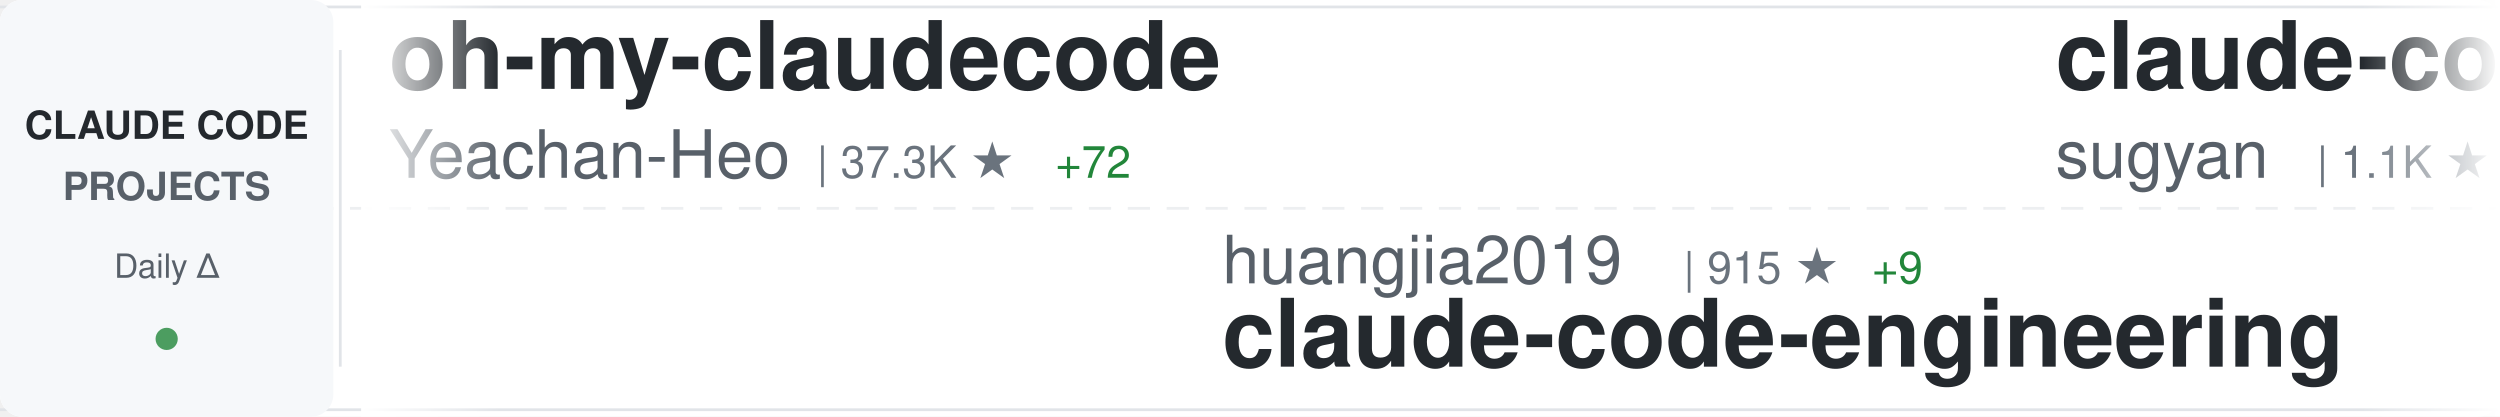
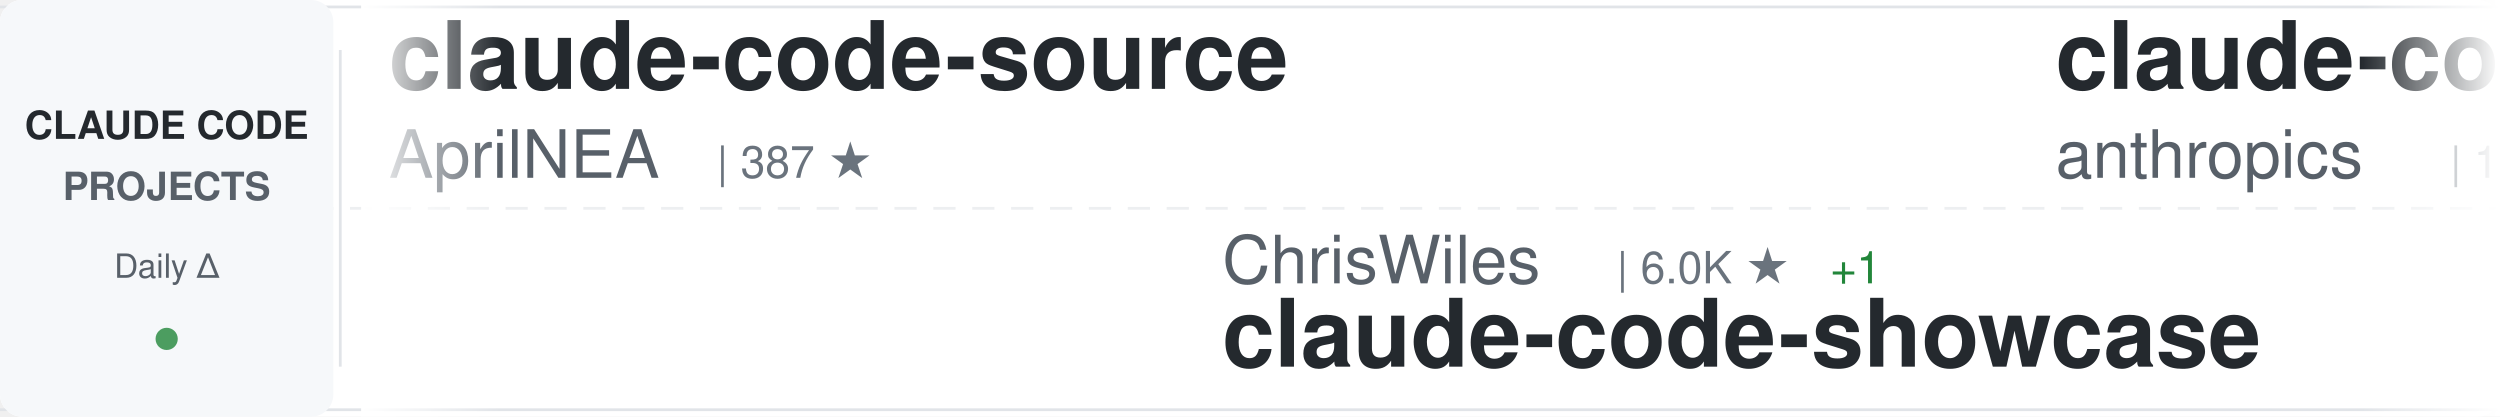
<svg xmlns="http://www.w3.org/2000/svg" width="900" height="150">
  <defs>
    <linearGradient id="awesomeLeftFade" x1="0%" y1="0%" x2="100%" y2="0%">
      <stop offset="0%" style="stop-color:#ffffff;stop-opacity:1" />
      <stop offset="100%" style="stop-color:#ffffff;stop-opacity:0" />
    </linearGradient>
    <linearGradient id="awesomeRightFade" x1="0%" y1="0%" x2="100%" y2="0%">
      <stop offset="0%" style="stop-color:#ffffff;stop-opacity:0" />
      <stop offset="100%" style="stop-color:#ffffff;stop-opacity:1" />
    </linearGradient>
  </defs>
  <rect width="900" height="150" fill="#ffffff" rx="8" />
  <rect x="0" y="2" width="900" height="1" fill="#e1e4e8" />
  <rect x="0" y="147" width="900" height="1" fill="#e1e4e8" />
  <line x1="0" y1="75" x2="900" y2="75" stroke="#e1e4e8" stroke-width="1" stroke-dasharray="8 6" opacity="0.6" />
  <rect x="0" y="0" width="120" height="150" fill="#f6f8fa" rx="8" />
  <text x="60" y="50" font-family="-apple-system, BlinkMacSystemFont, 'Segoe UI', Helvetica, Arial, sans-serif" font-size="14" font-weight="600" fill="#24292e" text-anchor="middle">CLAUDE CODE</text>
  <text x="60" y="72" font-family="-apple-system, BlinkMacSystemFont, 'Segoe UI', Helvetica, Arial, sans-serif" font-size="14" font-weight="600" fill="#586069" text-anchor="middle">PROJECTS</text>
  <text x="60" y="100" font-family="-apple-system, BlinkMacSystemFont, 'Segoe UI', Helvetica, Arial, sans-serif" font-size="12" font-weight="500" fill="#586069" text-anchor="middle">Daily Δ</text>
  <circle cx="60" cy="122" r="4" fill="#22863a" opacity="0.8" />
  <rect x="122" y="18" width="1" height="114" fill="#e1e4e8" />
  <clipPath id="awesomeTickerClip">
    <rect x="130" y="0" width="770" height="150" />
  </clipPath>
  <g clip-path="url(#awesomeTickerClip)">
    <g id="awesomeTickerItems">
      <animateTransform attributeName="transform" attributeType="XML" type="translate" from="0 0" to="-3000 0" dur="54s" repeatCount="indefinite" />
      <g transform="translate(0, 0)">
-         <text x="140" y="32" font-family="-apple-system, BlinkMacSystemFont, 'Segoe UI', Helvetica, Arial, sans-serif" font-size="34" font-weight="600" fill="#24292e">oh-my-claudecode</text>
-         <text x="140" y="64" font-family="-apple-system, BlinkMacSystemFont, 'Segoe UI', Helvetica, Arial, sans-serif" font-size="24" font-weight="400" fill="#586069">Yeachan-Heo</text>
-         <text x="294" y="64" font-family="-apple-system, BlinkMacSystemFont, 'Segoe UI', Helvetica, Arial, sans-serif" font-size="16" font-weight="500" fill="#6a737d">| 37.3K ★</text>
-         <text x="380" y="64" font-family="-apple-system, BlinkMacSystemFont, 'Segoe UI', Helvetica, Arial, sans-serif" font-size="16" font-weight="500" fill="#22863a"> +72</text>
+         <text x="140" y="32" font-family="-apple-system, BlinkMacSystemFont, 'Segoe UI', Helvetica, Arial, sans-serif" font-size="34" font-weight="600" fill="#24292e">claude-code-source</text>
+         <text x="140" y="64" font-family="-apple-system, BlinkMacSystemFont, 'Segoe UI', Helvetica, Arial, sans-serif" font-size="24" font-weight="400" fill="#586069">AprilNEA</text>
+         <text x="258" y="64" font-family="-apple-system, BlinkMacSystemFont, 'Segoe UI', Helvetica, Arial, sans-serif" font-size="16" font-weight="500" fill="#6a737d">| 387 ★</text>
      </g>
      <g transform="translate(300, 0)">
-         <text x="140" y="102" font-family="-apple-system, BlinkMacSystemFont, 'Segoe UI', Helvetica, Arial, sans-serif" font-size="24" font-weight="400" fill="#586069">huangjia2019</text>
-         <text x="306" y="102" font-family="-apple-system, BlinkMacSystemFont, 'Segoe UI', Helvetica, Arial, sans-serif" font-size="16" font-weight="500" fill="#6a737d">| 915 ★</text>
-         <text x="374" y="102" font-family="-apple-system, BlinkMacSystemFont, 'Segoe UI', Helvetica, Arial, sans-serif" font-size="16" font-weight="500" fill="#22863a"> +9</text>
-         <text x="140" y="132" font-family="-apple-system, BlinkMacSystemFont, 'Segoe UI', Helvetica, Arial, sans-serif" font-size="34" font-weight="600" fill="#24292e">claude-code-engineering</text>
+         <text x="140" y="102" font-family="-apple-system, BlinkMacSystemFont, 'Segoe UI', Helvetica, Arial, sans-serif" font-size="24" font-weight="400" fill="#586069">ChrisWiles</text>
+         <text x="282" y="102" font-family="-apple-system, BlinkMacSystemFont, 'Segoe UI', Helvetica, Arial, sans-serif" font-size="16" font-weight="500" fill="#6a737d">| 6.0K ★</text>
+         <text x="359" y="102" font-family="-apple-system, BlinkMacSystemFont, 'Segoe UI', Helvetica, Arial, sans-serif" font-size="16" font-weight="500" fill="#22863a"> +1</text>
+         <text x="140" y="132" font-family="-apple-system, BlinkMacSystemFont, 'Segoe UI', Helvetica, Arial, sans-serif" font-size="34" font-weight="600" fill="#24292e">claude-code-showcase</text>
      </g>
      <g transform="translate(600, 0)">
-         <text x="140" y="32" font-family="-apple-system, BlinkMacSystemFont, 'Segoe UI', Helvetica, Arial, sans-serif" font-size="34" font-weight="600" fill="#24292e">claude-code-webui</text>
-         <text x="140" y="64" font-family="-apple-system, BlinkMacSystemFont, 'Segoe UI', Helvetica, Arial, sans-serif" font-size="24" font-weight="400" fill="#586069">sugyan</text>
-         <text x="234" y="64" font-family="-apple-system, BlinkMacSystemFont, 'Segoe UI', Helvetica, Arial, sans-serif" font-size="16" font-weight="500" fill="#6a737d">| 1.1K ★</text>
+         <text x="140" y="32" font-family="-apple-system, BlinkMacSystemFont, 'Segoe UI', Helvetica, Arial, sans-serif" font-size="34" font-weight="600" fill="#24292e">claude-code</text>
+         <text x="140" y="64" font-family="-apple-system, BlinkMacSystemFont, 'Segoe UI', Helvetica, Arial, sans-serif" font-size="24" font-weight="400" fill="#586069">anthropics</text>
+         <text x="282" y="64" font-family="-apple-system, BlinkMacSystemFont, 'Segoe UI', Helvetica, Arial, sans-serif" font-size="16" font-weight="500" fill="#6a737d">| 135.4K ★</text>
+         <text x="377" y="64" font-family="-apple-system, BlinkMacSystemFont, 'Segoe UI', Helvetica, Arial, sans-serif" font-size="16" font-weight="500" fill="#22863a"> +205</text>
      </g>
      <g transform="translate(900, 0)">
-         <text x="140" y="102" font-family="-apple-system, BlinkMacSystemFont, 'Segoe UI', Helvetica, Arial, sans-serif" font-size="24" font-weight="400" fill="#586069">SeemSeam</text>
-         <text x="258" y="102" font-family="-apple-system, BlinkMacSystemFont, 'Segoe UI', Helvetica, Arial, sans-serif" font-size="16" font-weight="500" fill="#6a737d">| 3.2K ★</text>
-         <text x="335" y="102" font-family="-apple-system, BlinkMacSystemFont, 'Segoe UI', Helvetica, Arial, sans-serif" font-size="16" font-weight="500" fill="#22863a"> +10</text>
-         <text x="140" y="132" font-family="-apple-system, BlinkMacSystemFont, 'Segoe UI', Helvetica, Arial, sans-serif" font-size="34" font-weight="600" fill="#24292e">claude_codex_bridge</text>
+         <text x="140" y="102" font-family="-apple-system, BlinkMacSystemFont, 'Segoe UI', Helvetica, Arial, sans-serif" font-size="24" font-weight="400" fill="#586069">VoltAgent</text>
+         <text x="270" y="102" font-family="-apple-system, BlinkMacSystemFont, 'Segoe UI', Helvetica, Arial, sans-serif" font-size="16" font-weight="500" fill="#6a737d">| 22.7K ★</text>
+         <text x="356" y="102" font-family="-apple-system, BlinkMacSystemFont, 'Segoe UI', Helvetica, Arial, sans-serif" font-size="16" font-weight="500" fill="#22863a"> +59</text>
+         <text x="140" y="132" font-family="-apple-system, BlinkMacSystemFont, 'Segoe UI', Helvetica, Arial, sans-serif" font-size="34" font-weight="600" fill="#24292e">awesome-claude-code-suba...</text>
      </g>
      <g transform="translate(1200, 0)">
-         <text x="140" y="32" font-family="-apple-system, BlinkMacSystemFont, 'Segoe UI', Helvetica, Arial, sans-serif" font-size="34" font-weight="600" fill="#24292e">claude-code-cli</text>
-         <text x="140" y="64" font-family="-apple-system, BlinkMacSystemFont, 'Segoe UI', Helvetica, Arial, sans-serif" font-size="24" font-weight="400" fill="#586069">huangserva</text>
-         <text x="282" y="64" font-family="-apple-system, BlinkMacSystemFont, 'Segoe UI', Helvetica, Arial, sans-serif" font-size="16" font-weight="500" fill="#6a737d">| 615 ★</text>
-         <text x="350" y="64" font-family="-apple-system, BlinkMacSystemFont, 'Segoe UI', Helvetica, Arial, sans-serif" font-size="16" font-weight="500" fill="#22863a"> +2</text>
+         <text x="140" y="32" font-family="-apple-system, BlinkMacSystemFont, 'Segoe UI', Helvetica, Arial, sans-serif" font-size="34" font-weight="600" fill="#24292e">free-claude-code</text>
+         <text x="140" y="64" font-family="-apple-system, BlinkMacSystemFont, 'Segoe UI', Helvetica, Arial, sans-serif" font-size="24" font-weight="400" fill="#586069">Alishahryar1</text>
+         <text x="306" y="64" font-family="-apple-system, BlinkMacSystemFont, 'Segoe UI', Helvetica, Arial, sans-serif" font-size="16" font-weight="500" fill="#6a737d">| 38.0K ★</text>
+         <text x="392" y="64" font-family="-apple-system, BlinkMacSystemFont, 'Segoe UI', Helvetica, Arial, sans-serif" font-size="16" font-weight="500" fill="#22863a"> +172</text>
      </g>
      <g transform="translate(1500, 0)">
-         <text x="140" y="102" font-family="-apple-system, BlinkMacSystemFont, 'Segoe UI', Helvetica, Arial, sans-serif" font-size="24" font-weight="400" fill="#586069">1rgs</text>
-         <text x="210" y="102" font-family="-apple-system, BlinkMacSystemFont, 'Segoe UI', Helvetica, Arial, sans-serif" font-size="16" font-weight="500" fill="#6a737d">| 3.7K ★</text>
-         <text x="287" y="102" font-family="-apple-system, BlinkMacSystemFont, 'Segoe UI', Helvetica, Arial, sans-serif" font-size="16" font-weight="500" fill="#22863a"> +2</text>
-         <text x="140" y="132" font-family="-apple-system, BlinkMacSystemFont, 'Segoe UI', Helvetica, Arial, sans-serif" font-size="34" font-weight="600" fill="#24292e">claude-code-proxy</text>
+         <text x="140" y="102" font-family="-apple-system, BlinkMacSystemFont, 'Segoe UI', Helvetica, Arial, sans-serif" font-size="24" font-weight="400" fill="#586069">anthropics</text>
+         <text x="282" y="102" font-family="-apple-system, BlinkMacSystemFont, 'Segoe UI', Helvetica, Arial, sans-serif" font-size="16" font-weight="500" fill="#6a737d">| 8.2K ★</text>
+         <text x="359" y="102" font-family="-apple-system, BlinkMacSystemFont, 'Segoe UI', Helvetica, Arial, sans-serif" font-size="16" font-weight="500" fill="#22863a"> +13</text>
+         <text x="140" y="132" font-family="-apple-system, BlinkMacSystemFont, 'Segoe UI', Helvetica, Arial, sans-serif" font-size="34" font-weight="600" fill="#24292e">claude-code-action</text>
      </g>
      <g transform="translate(1800, 0)">
-         <text x="140" y="32" font-family="-apple-system, BlinkMacSystemFont, 'Segoe UI', Helvetica, Arial, sans-serif" font-size="34" font-weight="600" fill="#24292e">awesome-claude-code</text>
-         <text x="140" y="64" font-family="-apple-system, BlinkMacSystemFont, 'Segoe UI', Helvetica, Arial, sans-serif" font-size="24" font-weight="400" fill="#586069">jqueryscript</text>
-         <text x="306" y="64" font-family="-apple-system, BlinkMacSystemFont, 'Segoe UI', Helvetica, Arial, sans-serif" font-size="16" font-weight="500" fill="#6a737d">| 453 ★</text>
-         <text x="374" y="64" font-family="-apple-system, BlinkMacSystemFont, 'Segoe UI', Helvetica, Arial, sans-serif" font-size="16" font-weight="500" fill="#22863a"> +5</text>
+         <text x="140" y="32" font-family="-apple-system, BlinkMacSystemFont, 'Segoe UI', Helvetica, Arial, sans-serif" font-size="34" font-weight="600" fill="#24292e">skills</text>
+         <text x="140" y="64" font-family="-apple-system, BlinkMacSystemFont, 'Segoe UI', Helvetica, Arial, sans-serif" font-size="24" font-weight="400" fill="#586069">anthropics</text>
+         <text x="282" y="64" font-family="-apple-system, BlinkMacSystemFont, 'Segoe UI', Helvetica, Arial, sans-serif" font-size="16" font-weight="500" fill="#6a737d">| 157.4K ★</text>
+         <text x="377" y="64" font-family="-apple-system, BlinkMacSystemFont, 'Segoe UI', Helvetica, Arial, sans-serif" font-size="16" font-weight="500" fill="#22863a"> +361</text>
      </g>
      <g transform="translate(2100, 0)">
-         <text x="140" y="102" font-family="-apple-system, BlinkMacSystemFont, 'Segoe UI', Helvetica, Arial, sans-serif" font-size="24" font-weight="400" fill="#586069">jarmuine</text>
-         <text x="258" y="102" font-family="-apple-system, BlinkMacSystemFont, 'Segoe UI', Helvetica, Arial, sans-serif" font-size="16" font-weight="500" fill="#6a737d">| 2.2K ★</text>
-         <text x="335" y="102" font-family="-apple-system, BlinkMacSystemFont, 'Segoe UI', Helvetica, Arial, sans-serif" font-size="16" font-weight="500" fill="#22863a"> +3</text>
-         <text x="140" y="132" font-family="-apple-system, BlinkMacSystemFont, 'Segoe UI', Helvetica, Arial, sans-serif" font-size="34" font-weight="600" fill="#24292e">claude-code</text>
+         <text x="140" y="102" font-family="-apple-system, BlinkMacSystemFont, 'Segoe UI', Helvetica, Arial, sans-serif" font-size="24" font-weight="400" fill="#586069">centminmod</text>
+         <text x="282" y="102" font-family="-apple-system, BlinkMacSystemFont, 'Segoe UI', Helvetica, Arial, sans-serif" font-size="16" font-weight="500" fill="#6a737d">| 2.4K ★</text>
+         <text x="359" y="102" font-family="-apple-system, BlinkMacSystemFont, 'Segoe UI', Helvetica, Arial, sans-serif" font-size="16" font-weight="500" fill="#22863a"> +1</text>
+         <text x="140" y="132" font-family="-apple-system, BlinkMacSystemFont, 'Segoe UI', Helvetica, Arial, sans-serif" font-size="34" font-weight="600" fill="#24292e">my-claude-code-setup</text>
      </g>
      <g transform="translate(2400, 0)">
-         <text x="140" y="32" font-family="-apple-system, BlinkMacSystemFont, 'Segoe UI', Helvetica, Arial, sans-serif" font-size="34" font-weight="600" fill="#24292e">claude-code-rev</text>
-         <text x="140" y="64" font-family="-apple-system, BlinkMacSystemFont, 'Segoe UI', Helvetica, Arial, sans-serif" font-size="24" font-weight="400" fill="#586069">oboard</text>
-         <text x="234" y="64" font-family="-apple-system, BlinkMacSystemFont, 'Segoe UI', Helvetica, Arial, sans-serif" font-size="16" font-weight="500" fill="#6a737d">| 3.2K ★</text>
-         <text x="311" y="64" font-family="-apple-system, BlinkMacSystemFont, 'Segoe UI', Helvetica, Arial, sans-serif" font-size="16" font-weight="500" fill="#22863a"> +2</text>
+         <text x="140" y="32" font-family="-apple-system, BlinkMacSystemFont, 'Segoe UI', Helvetica, Arial, sans-serif" font-size="34" font-weight="600" fill="#24292e">Dive-into-Claude-Code</text>
+         <text x="140" y="64" font-family="-apple-system, BlinkMacSystemFont, 'Segoe UI', Helvetica, Arial, sans-serif" font-size="24" font-weight="400" fill="#586069">VILA-Lab</text>
+         <text x="258" y="64" font-family="-apple-system, BlinkMacSystemFont, 'Segoe UI', Helvetica, Arial, sans-serif" font-size="16" font-weight="500" fill="#6a737d">| 1.8K ★</text>
+         <text x="335" y="64" font-family="-apple-system, BlinkMacSystemFont, 'Segoe UI', Helvetica, Arial, sans-serif" font-size="16" font-weight="500" fill="#22863a"> +12</text>
      </g>
      <g transform="translate(2700, 0)">
        <text x="140" y="102" font-family="-apple-system, BlinkMacSystemFont, 'Segoe UI', Helvetica, Arial, sans-serif" font-size="24" font-weight="400" fill="#586069">anthropics</text>
-         <text x="282" y="102" font-family="-apple-system, BlinkMacSystemFont, 'Segoe UI', Helvetica, Arial, sans-serif" font-size="16" font-weight="500" fill="#6a737d">| 890 ★</text>
-         <text x="350" y="102" font-family="-apple-system, BlinkMacSystemFont, 'Segoe UI', Helvetica, Arial, sans-serif" font-size="16" font-weight="500" fill="#22863a"> +2</text>
-         <text x="140" y="132" font-family="-apple-system, BlinkMacSystemFont, 'Segoe UI', Helvetica, Arial, sans-serif" font-size="34" font-weight="600" fill="#24292e">claude-code-base-action</text>
+         <text x="282" y="102" font-family="-apple-system, BlinkMacSystemFont, 'Segoe UI', Helvetica, Arial, sans-serif" font-size="16" font-weight="500" fill="#6a737d">| 5.4K ★</text>
+         <text x="359" y="102" font-family="-apple-system, BlinkMacSystemFont, 'Segoe UI', Helvetica, Arial, sans-serif" font-size="16" font-weight="500" fill="#22863a"> +6</text>
+         <text x="140" y="132" font-family="-apple-system, BlinkMacSystemFont, 'Segoe UI', Helvetica, Arial, sans-serif" font-size="34" font-weight="600" fill="#24292e">claude-code-security-rev...</text>
      </g>
      <g transform="translate(3000, 0)">
-         <text x="140" y="32" font-family="-apple-system, BlinkMacSystemFont, 'Segoe UI', Helvetica, Arial, sans-serif" font-size="34" font-weight="600" fill="#24292e">oh-my-claudecode</text>
-         <text x="140" y="64" font-family="-apple-system, BlinkMacSystemFont, 'Segoe UI', Helvetica, Arial, sans-serif" font-size="24" font-weight="400" fill="#586069">Yeachan-Heo</text>
-         <text x="294" y="64" font-family="-apple-system, BlinkMacSystemFont, 'Segoe UI', Helvetica, Arial, sans-serif" font-size="16" font-weight="500" fill="#6a737d">| 37.3K ★</text>
-         <text x="380" y="64" font-family="-apple-system, BlinkMacSystemFont, 'Segoe UI', Helvetica, Arial, sans-serif" font-size="16" font-weight="500" fill="#22863a"> +72</text>
+         <text x="140" y="32" font-family="-apple-system, BlinkMacSystemFont, 'Segoe UI', Helvetica, Arial, sans-serif" font-size="34" font-weight="600" fill="#24292e">claude-code-source</text>
+         <text x="140" y="64" font-family="-apple-system, BlinkMacSystemFont, 'Segoe UI', Helvetica, Arial, sans-serif" font-size="24" font-weight="400" fill="#586069">AprilNEA</text>
+         <text x="258" y="64" font-family="-apple-system, BlinkMacSystemFont, 'Segoe UI', Helvetica, Arial, sans-serif" font-size="16" font-weight="500" fill="#6a737d">| 387 ★</text>
      </g>
      <g transform="translate(3300, 0)">
-         <text x="140" y="102" font-family="-apple-system, BlinkMacSystemFont, 'Segoe UI', Helvetica, Arial, sans-serif" font-size="24" font-weight="400" fill="#586069">huangjia2019</text>
-         <text x="306" y="102" font-family="-apple-system, BlinkMacSystemFont, 'Segoe UI', Helvetica, Arial, sans-serif" font-size="16" font-weight="500" fill="#6a737d">| 915 ★</text>
-         <text x="374" y="102" font-family="-apple-system, BlinkMacSystemFont, 'Segoe UI', Helvetica, Arial, sans-serif" font-size="16" font-weight="500" fill="#22863a"> +9</text>
-         <text x="140" y="132" font-family="-apple-system, BlinkMacSystemFont, 'Segoe UI', Helvetica, Arial, sans-serif" font-size="34" font-weight="600" fill="#24292e">claude-code-engineering</text>
+         <text x="140" y="102" font-family="-apple-system, BlinkMacSystemFont, 'Segoe UI', Helvetica, Arial, sans-serif" font-size="24" font-weight="400" fill="#586069">ChrisWiles</text>
+         <text x="282" y="102" font-family="-apple-system, BlinkMacSystemFont, 'Segoe UI', Helvetica, Arial, sans-serif" font-size="16" font-weight="500" fill="#6a737d">| 6.0K ★</text>
+         <text x="359" y="102" font-family="-apple-system, BlinkMacSystemFont, 'Segoe UI', Helvetica, Arial, sans-serif" font-size="16" font-weight="500" fill="#22863a"> +1</text>
+         <text x="140" y="132" font-family="-apple-system, BlinkMacSystemFont, 'Segoe UI', Helvetica, Arial, sans-serif" font-size="34" font-weight="600" fill="#24292e">claude-code-showcase</text>
      </g>
      <g transform="translate(3600, 0)">
-         <text x="140" y="32" font-family="-apple-system, BlinkMacSystemFont, 'Segoe UI', Helvetica, Arial, sans-serif" font-size="34" font-weight="600" fill="#24292e">claude-code-webui</text>
-         <text x="140" y="64" font-family="-apple-system, BlinkMacSystemFont, 'Segoe UI', Helvetica, Arial, sans-serif" font-size="24" font-weight="400" fill="#586069">sugyan</text>
-         <text x="234" y="64" font-family="-apple-system, BlinkMacSystemFont, 'Segoe UI', Helvetica, Arial, sans-serif" font-size="16" font-weight="500" fill="#6a737d">| 1.1K ★</text>
+         <text x="140" y="32" font-family="-apple-system, BlinkMacSystemFont, 'Segoe UI', Helvetica, Arial, sans-serif" font-size="34" font-weight="600" fill="#24292e">claude-code</text>
+         <text x="140" y="64" font-family="-apple-system, BlinkMacSystemFont, 'Segoe UI', Helvetica, Arial, sans-serif" font-size="24" font-weight="400" fill="#586069">anthropics</text>
+         <text x="282" y="64" font-family="-apple-system, BlinkMacSystemFont, 'Segoe UI', Helvetica, Arial, sans-serif" font-size="16" font-weight="500" fill="#6a737d">| 135.4K ★</text>
+         <text x="377" y="64" font-family="-apple-system, BlinkMacSystemFont, 'Segoe UI', Helvetica, Arial, sans-serif" font-size="16" font-weight="500" fill="#22863a"> +205</text>
      </g>
      <g transform="translate(3900, 0)">
-         <text x="140" y="102" font-family="-apple-system, BlinkMacSystemFont, 'Segoe UI', Helvetica, Arial, sans-serif" font-size="24" font-weight="400" fill="#586069">SeemSeam</text>
-         <text x="258" y="102" font-family="-apple-system, BlinkMacSystemFont, 'Segoe UI', Helvetica, Arial, sans-serif" font-size="16" font-weight="500" fill="#6a737d">| 3.2K ★</text>
-         <text x="335" y="102" font-family="-apple-system, BlinkMacSystemFont, 'Segoe UI', Helvetica, Arial, sans-serif" font-size="16" font-weight="500" fill="#22863a"> +10</text>
-         <text x="140" y="132" font-family="-apple-system, BlinkMacSystemFont, 'Segoe UI', Helvetica, Arial, sans-serif" font-size="34" font-weight="600" fill="#24292e">claude_codex_bridge</text>
+         <text x="140" y="102" font-family="-apple-system, BlinkMacSystemFont, 'Segoe UI', Helvetica, Arial, sans-serif" font-size="24" font-weight="400" fill="#586069">VoltAgent</text>
+         <text x="270" y="102" font-family="-apple-system, BlinkMacSystemFont, 'Segoe UI', Helvetica, Arial, sans-serif" font-size="16" font-weight="500" fill="#6a737d">| 22.7K ★</text>
+         <text x="356" y="102" font-family="-apple-system, BlinkMacSystemFont, 'Segoe UI', Helvetica, Arial, sans-serif" font-size="16" font-weight="500" fill="#22863a"> +59</text>
+         <text x="140" y="132" font-family="-apple-system, BlinkMacSystemFont, 'Segoe UI', Helvetica, Arial, sans-serif" font-size="34" font-weight="600" fill="#24292e">awesome-claude-code-suba...</text>
      </g>
    </g>
  </g>
  <rect x="130" y="0" width="50" height="150" fill="url(#awesomeLeftFade)" />
  <rect x="850" y="0" width="50" height="150" fill="url(#awesomeRightFade)" />
</svg>
